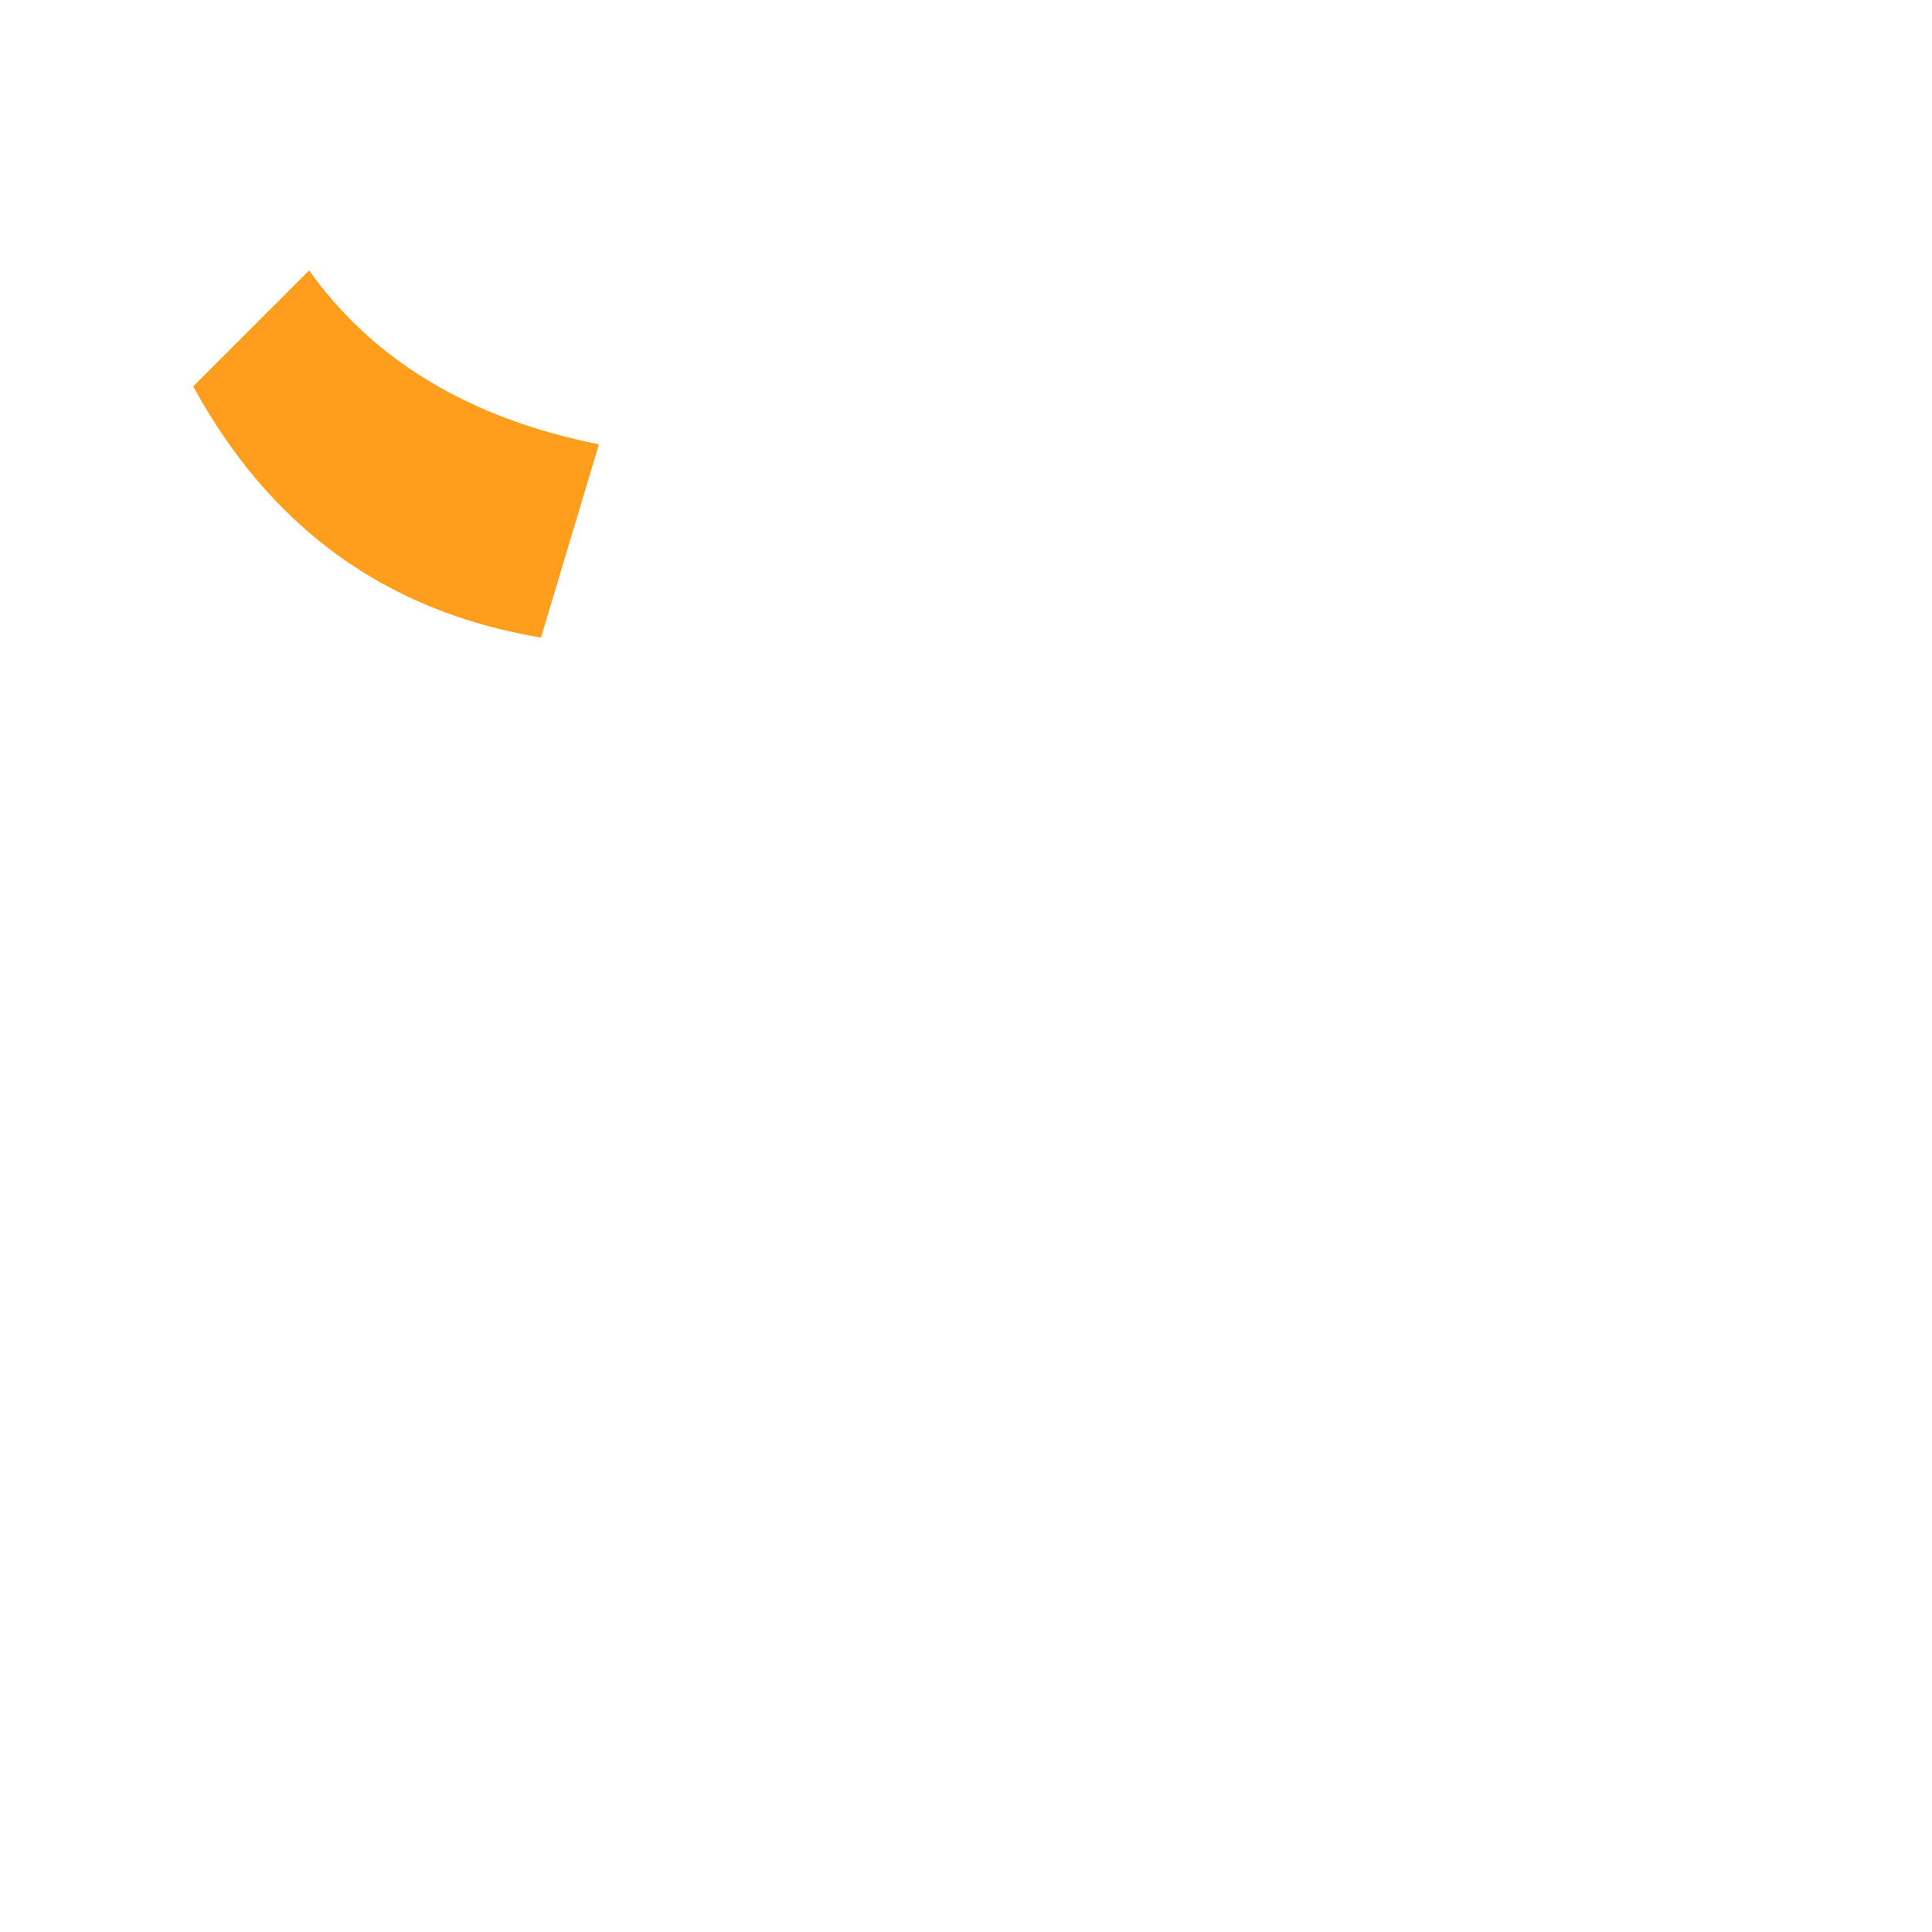
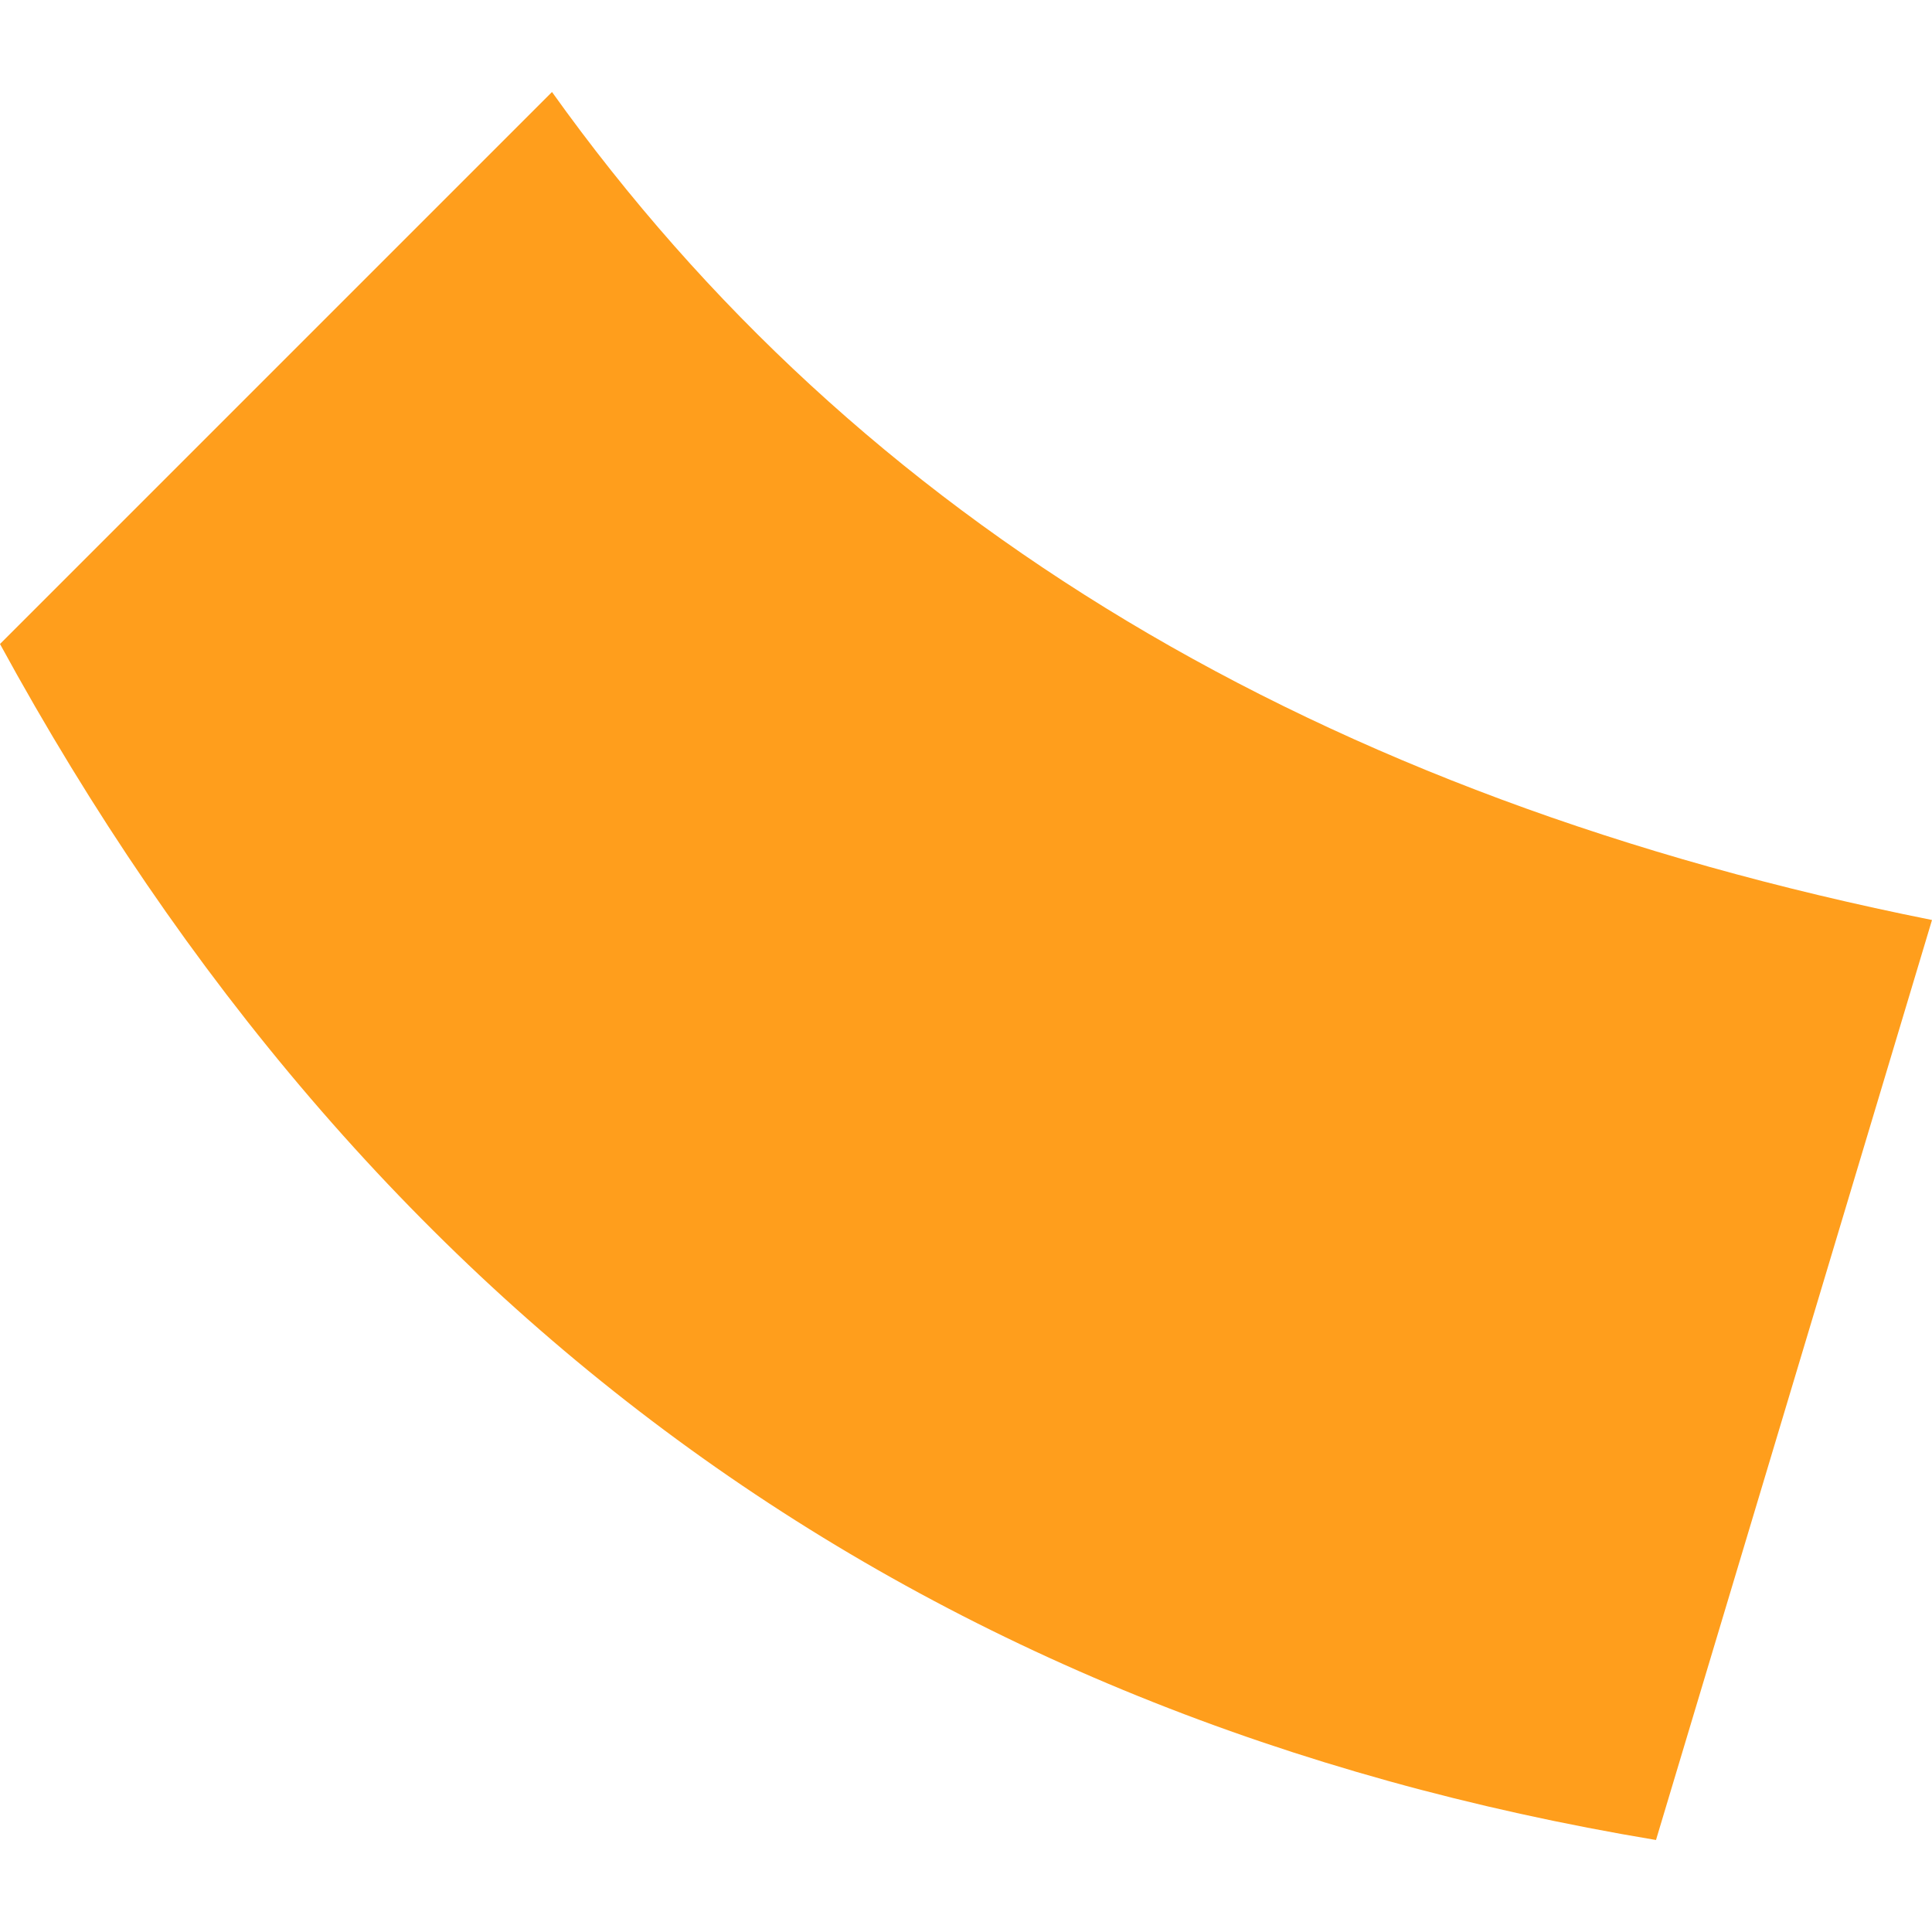
- <svg xmlns="http://www.w3.org/2000/svg" width="50" height="50" viewBox="0 0 50 50">
-   <path d=" M 5.0 10.0 Q 8.0 15.5, 14.0 16.5 L 15.5 11.5 Q 10.5 10.5, 8.0 7.0 Z " fill="#FF9E1C" />
+ <svg xmlns="http://www.w3.org/2000/svg" width="10" height="10" viewBox="5 7 10.5 9.5" preserveAspectRatio="xMidYMid meet">
+   <path d="     M 5.0 10.0     Q 8.0 15.5, 14.0 16.5     L 15.5 11.5     Q 10.5 10.5, 8.0 7.0     Z   " fill="#FF9E1C" />
</svg>
